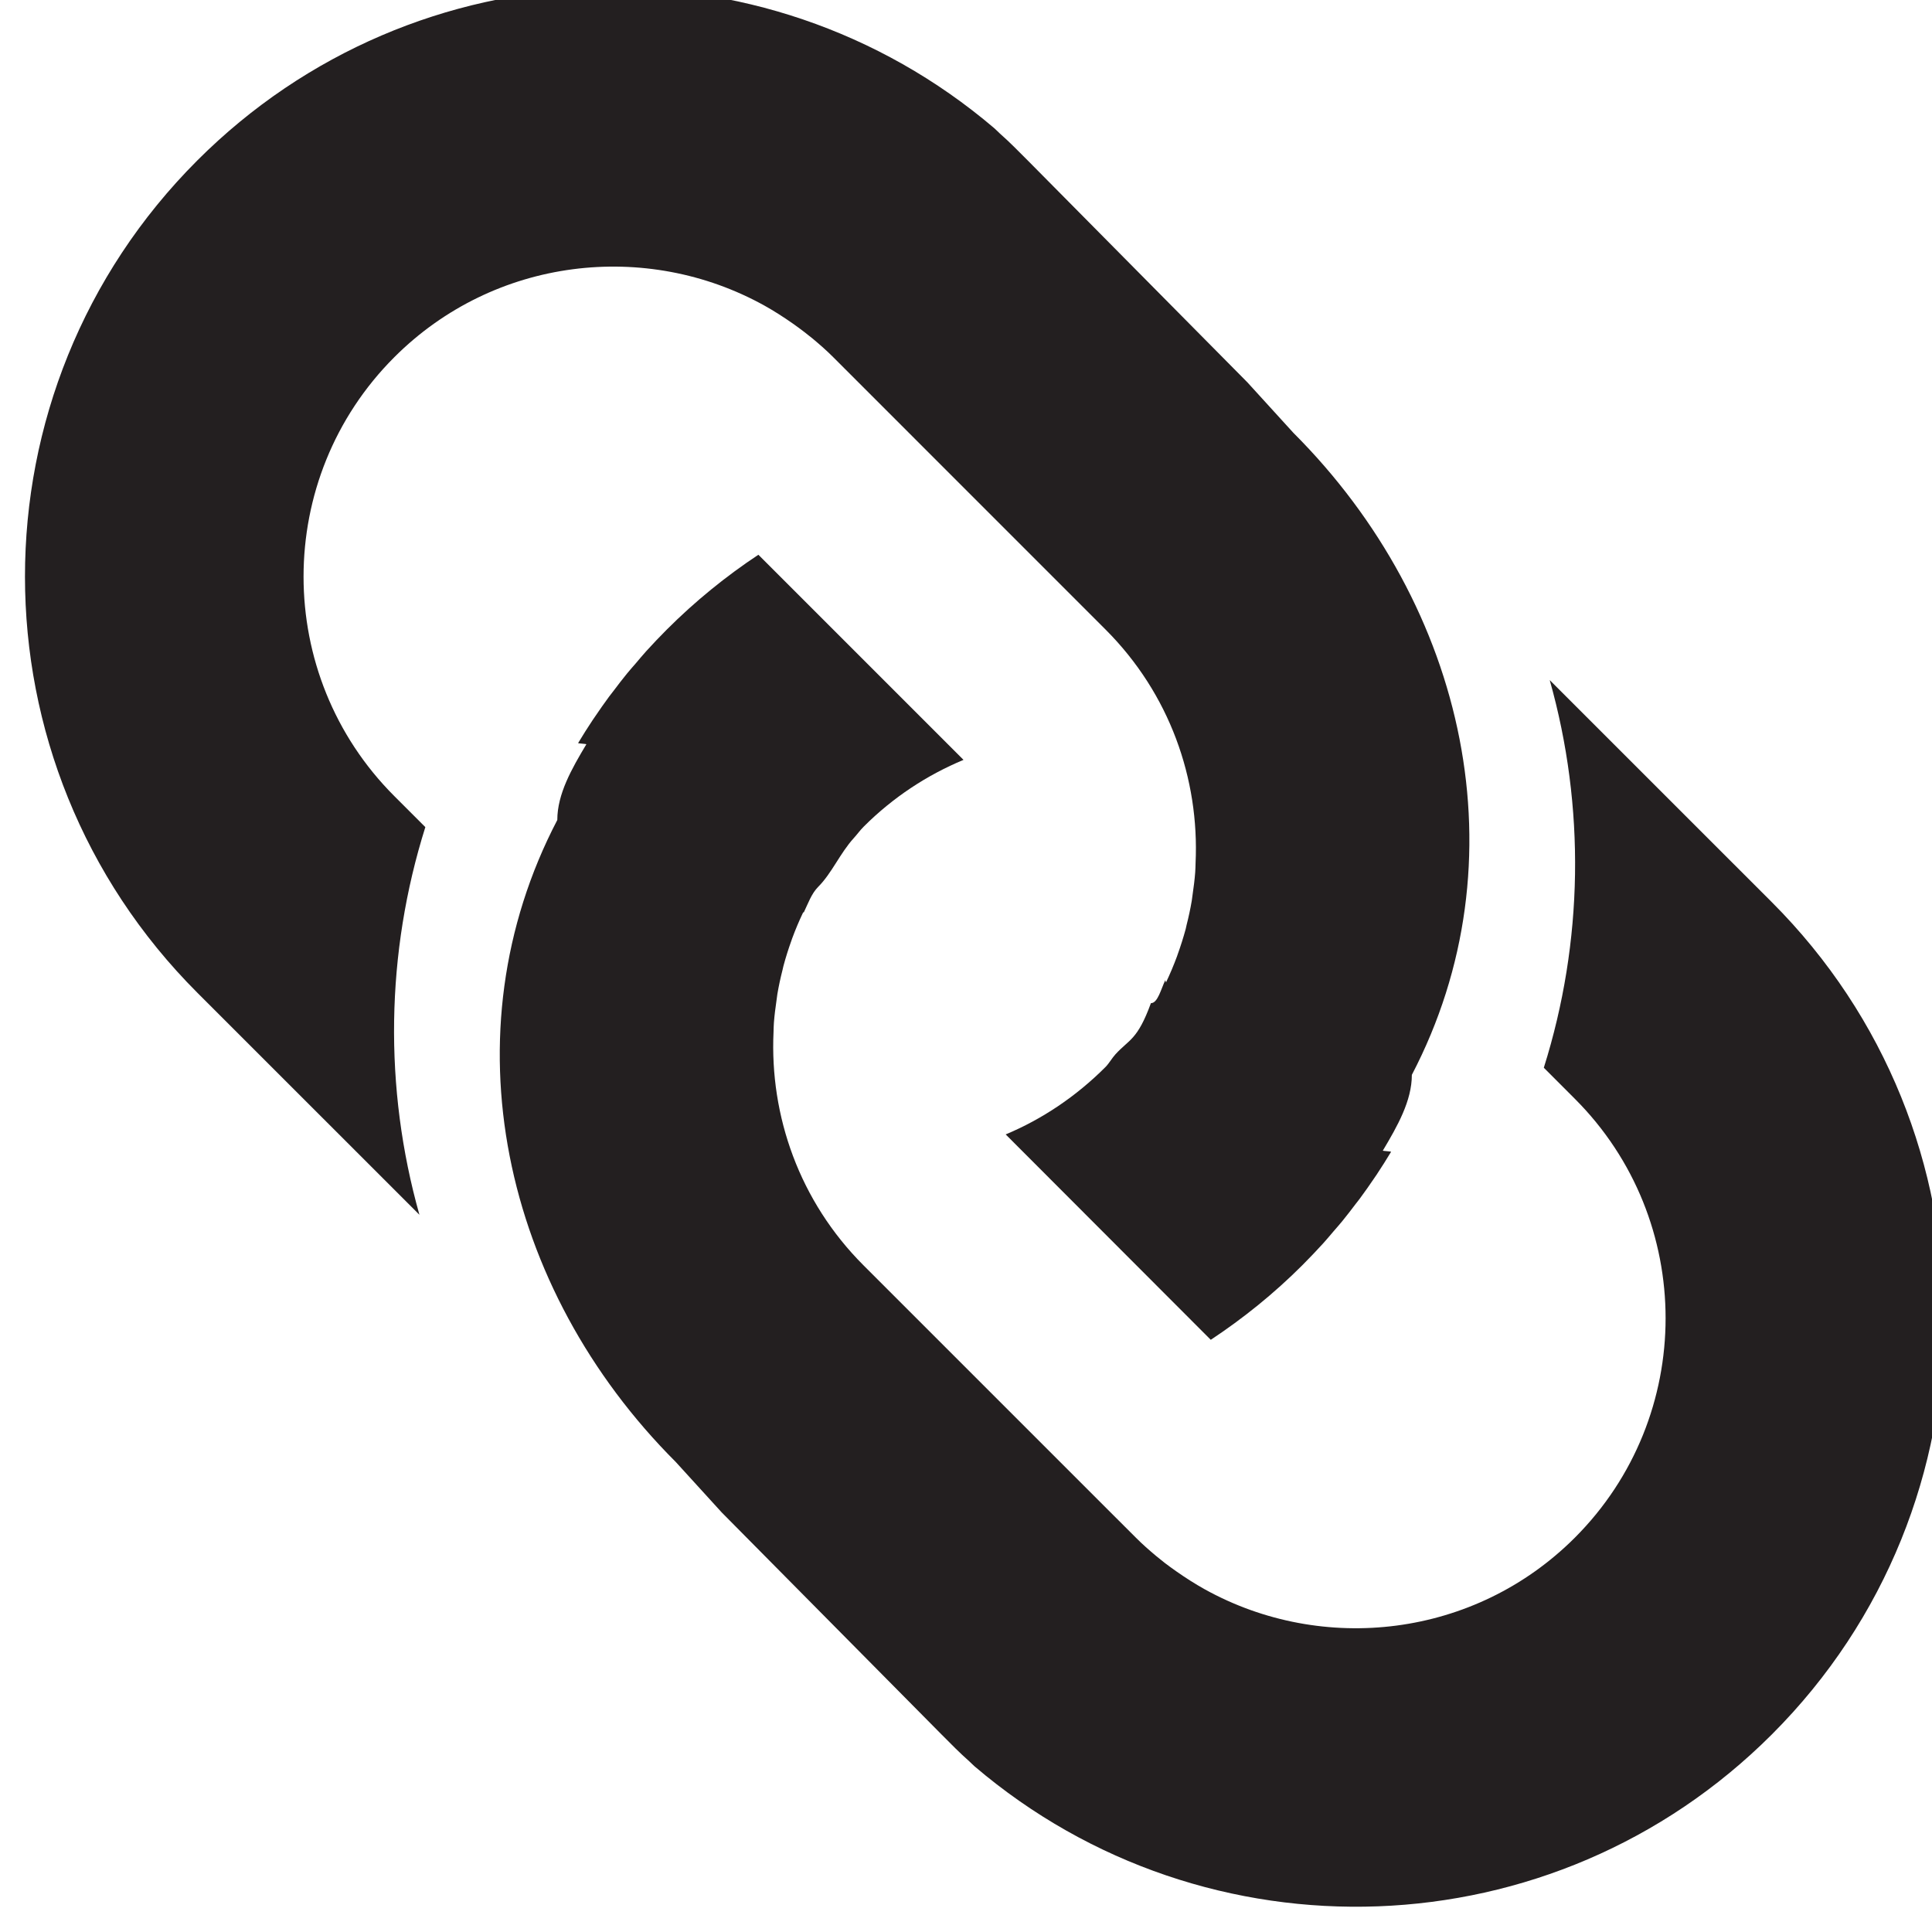
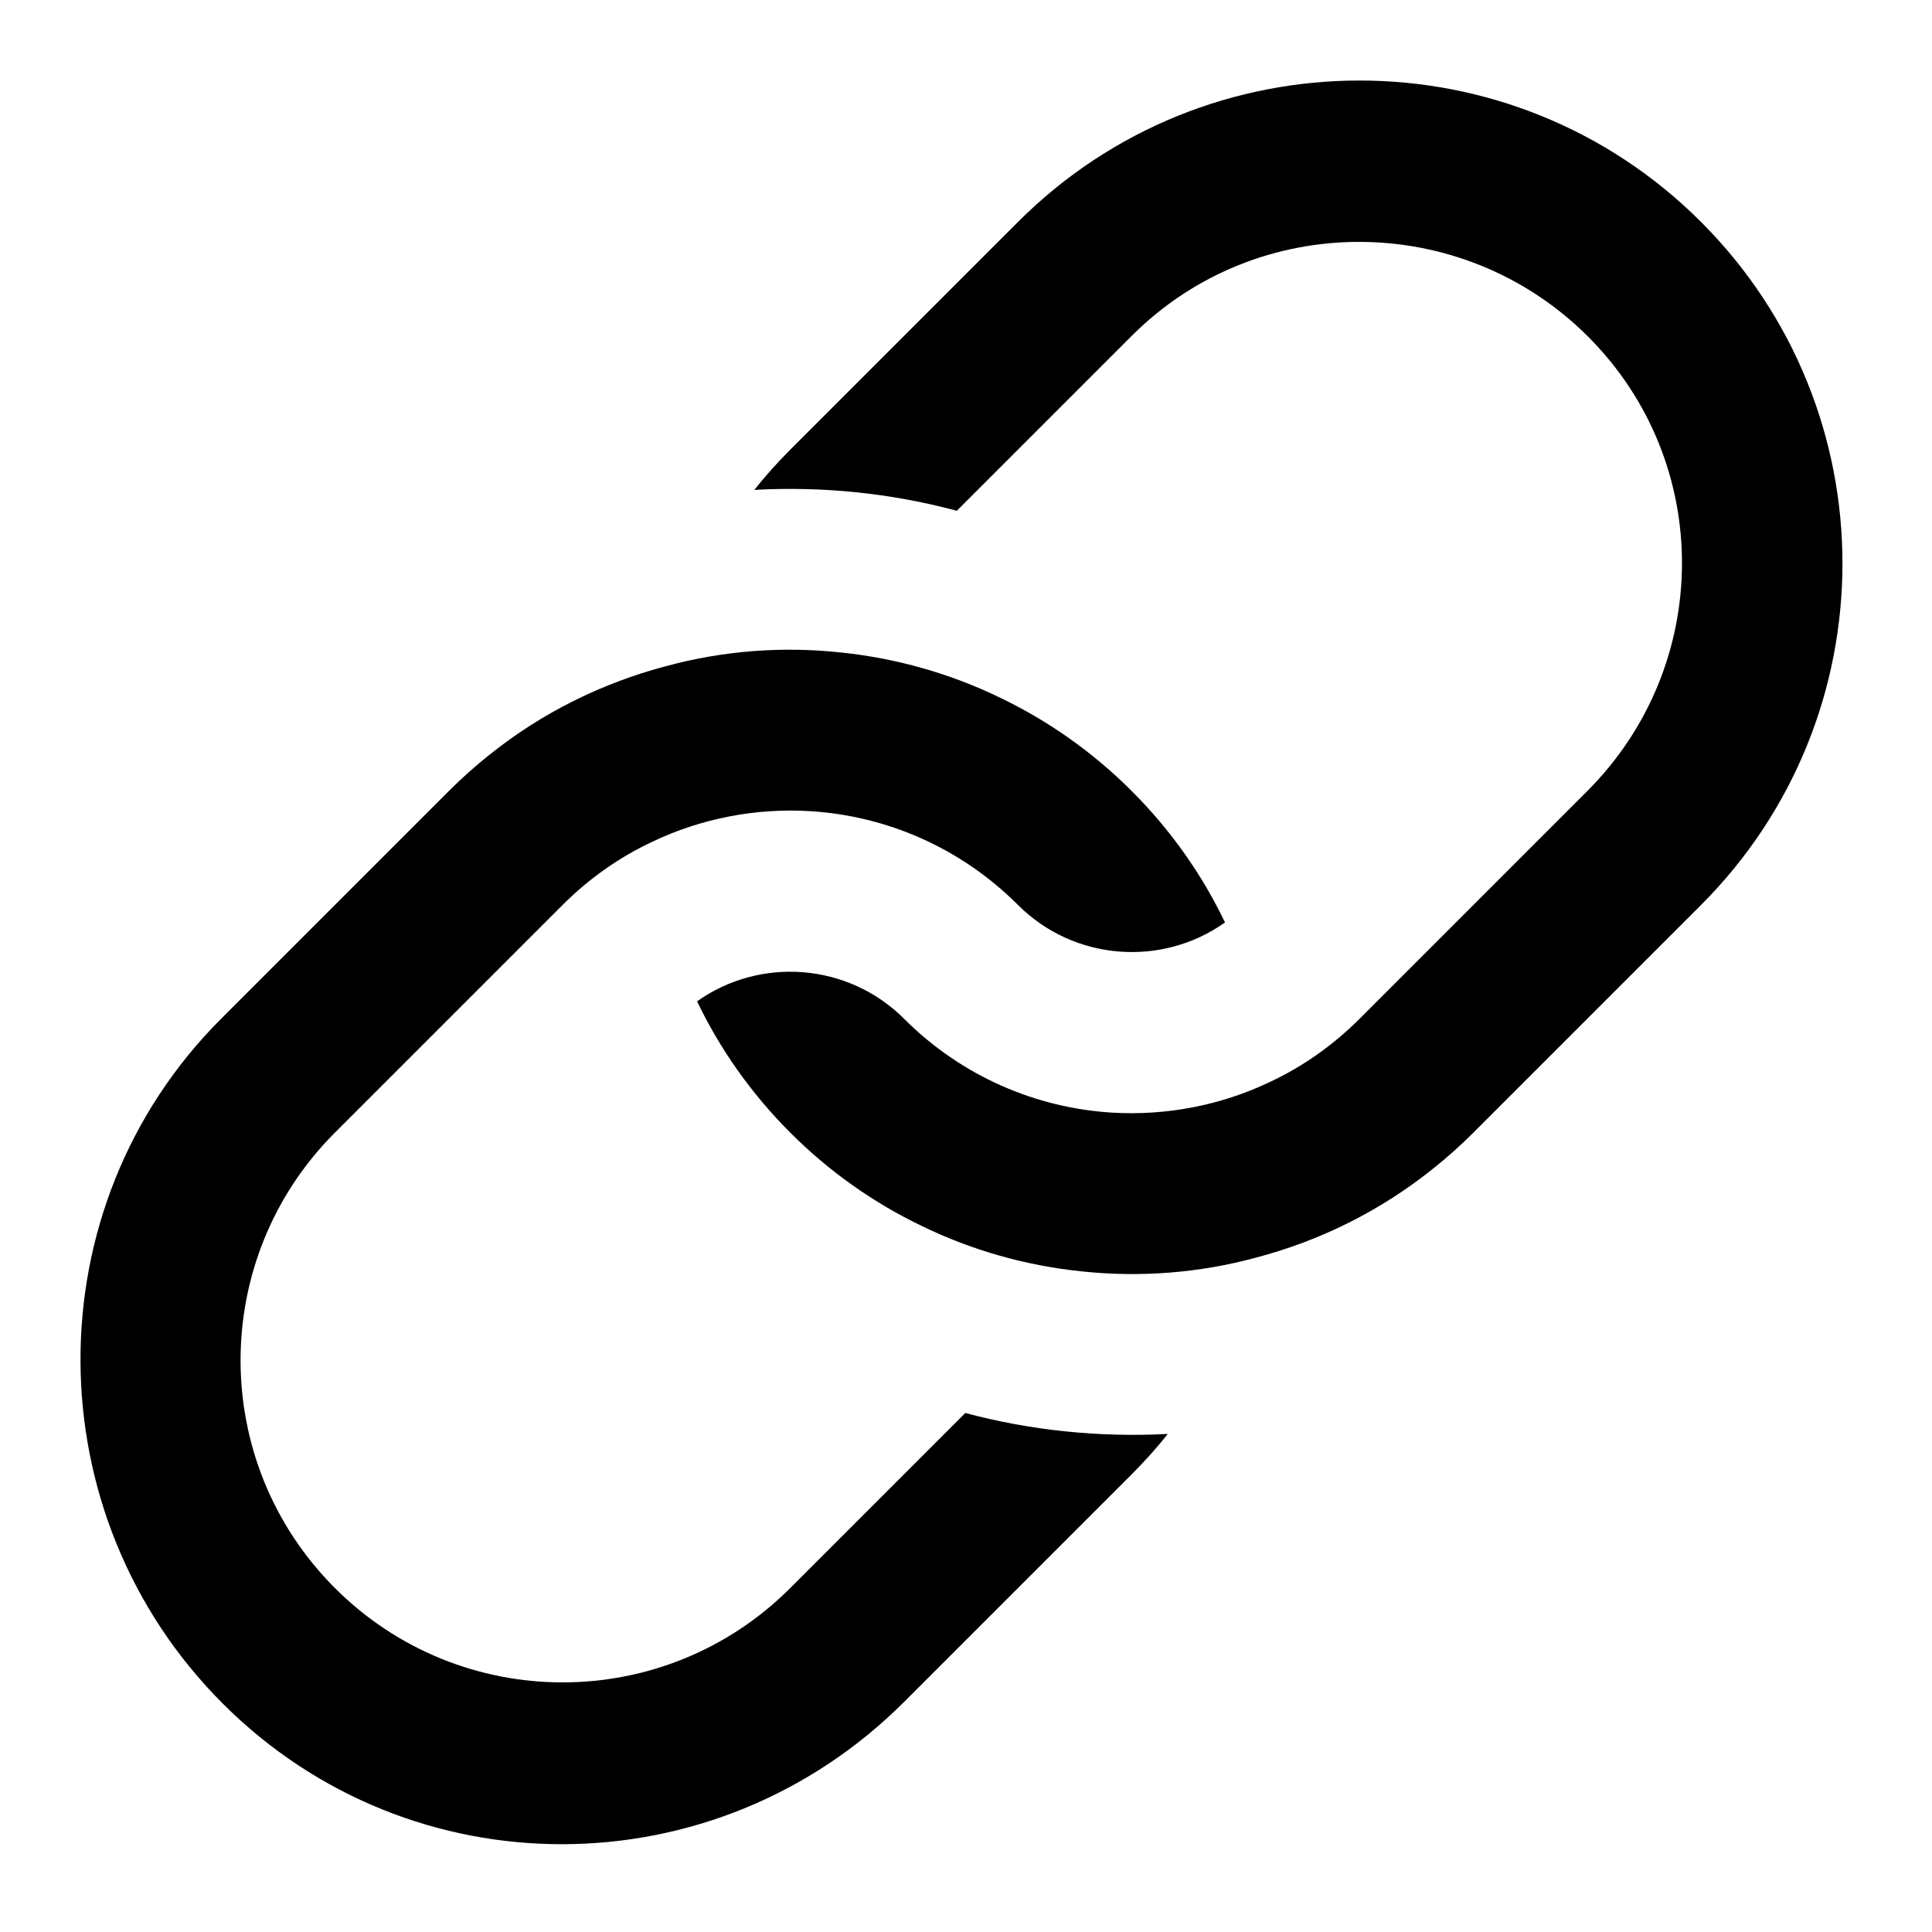
- <svg xmlns="http://www.w3.org/2000/svg" enable-background="new 0 0 52 52" height="52px" id="Layer_1" version="1.1" viewBox="0 0 52 52" width="52px" xml:space="preserve">
-   <g>
-     <path d="M41.552,28.738l0.835,0.836c3.257,3.256,3.257,8.556,0,11.813c-2.695,2.695-6.787,3.152-9.965,1.387   c-0.26-0.145-0.513-0.307-0.76-0.48c-0.107-0.076-0.214-0.152-0.318-0.232c-0.076-0.061-0.152-0.121-0.227-0.183   c-0.186-0.155-0.369-0.316-0.543-0.491l-0.836-0.835l-6.497-6.497c-1.725-1.725-2.526-4.021-2.421-6.283   c0.003-0.084,0.003-0.167,0.01-0.25c0.015-0.199,0.041-0.398,0.07-0.598c0.008-0.057,0.014-0.113,0.023-0.169   c0.037-0.218,0.084-0.436,0.139-0.651c0.009-0.035,0.016-0.07,0.024-0.104c0.062-0.231,0.134-0.46,0.216-0.687   c0.006-0.018,0.011-0.035,0.018-0.053c0.087-0.237,0.186-0.471,0.295-0.7c0.003-0.007,0.017-0.002,0.021-0.008   c0.114-0.236,0.205-0.502,0.386-0.684c0,0,0.001-0.001,0.001-0.001c0.366-0.366,0.587-0.904,0.957-1.311   c0.092-0.101,0.17-0.212,0.268-0.309c0.793-0.793,1.709-1.389,2.685-1.796l-5.521-5.521c-0.871,0.577-1.699,1.248-2.466,2.015   c-0.191,0.191-0.376,0.386-0.555,0.583c-0.097,0.107-0.188,0.218-0.281,0.327c-0.079,0.092-0.16,0.181-0.235,0.274   c-0.125,0.152-0.242,0.307-0.36,0.463c-0.04,0.052-0.082,0.103-0.12,0.155c-0.134,0.181-0.261,0.365-0.386,0.549   c-0.019,0.029-0.04,0.057-0.059,0.086c-0.135,0.203-0.265,0.409-0.39,0.617c-0.006,0.011,0.228,0.021,0.222,0.032   C15.388,20.69,15,21.371,15,22.068c0,0,0,0.001,0,0.002c-3,5.745-1.484,12.607,3.188,17.279l1.238,1.359l5.913,5.973   c0.253,0.254,0.485,0.492,0.75,0.726c0.053,0.047,0.092,0.093,0.146,0.138c6.224,5.305,15.573,5.02,21.455-0.863   c6.188-6.186,6.184-16.217-0.004-22.403l-5.975-5.974C42.673,21.716,42.618,25.353,41.552,28.738z" fill="#231F20" />
-     <path d="M11.448,22.262l-0.835-0.835c-3.257-3.257-3.257-8.556,0-11.813c2.696-2.696,6.787-3.153,9.965-1.387   c0.26,0.145,0.513,0.308,0.76,0.481c0.107,0.076,0.213,0.152,0.317,0.233C21.732,9,21.808,9.06,21.883,9.122   c0.186,0.156,0.369,0.316,0.543,0.491l0.835,0.835l6.497,6.498c1.725,1.725,2.526,4.021,2.421,6.283   c-0.003,0.083-0.003,0.167-0.01,0.25c-0.015,0.2-0.041,0.399-0.07,0.598c-0.008,0.057-0.014,0.113-0.023,0.169   c-0.037,0.218-0.084,0.436-0.139,0.651c-0.009,0.035-0.016,0.07-0.023,0.104c-0.063,0.231-0.135,0.46-0.217,0.687   c-0.006,0.018-0.012,0.035-0.018,0.053c-0.088,0.237-0.186,0.471-0.295,0.7c-0.003,0.007-0.018-0.064-0.021-0.058   C31.25,26.618,31.16,27,30.979,27c-0.001,0-0.002,0-0.002,0c-0.365,1-0.586,0.971-0.956,1.378   c-0.092,0.101-0.171,0.245-0.268,0.342c-0.793,0.794-1.709,1.405-2.685,1.813l5.52,5.528c0.871-0.576,1.699-1.242,2.467-2.01   c0.19-0.191,0.375-0.385,0.555-0.582c0.098-0.107,0.188-0.218,0.281-0.326c0.078-0.092,0.16-0.181,0.235-0.274   c0.124-0.152,0.242-0.306,0.36-0.462c0.039-0.051,0.082-0.102,0.119-0.154c0.135-0.181,0.262-0.365,0.387-0.549   c0.019-0.029,0.039-0.057,0.059-0.086c0.135-0.203,0.265-0.41,0.39-0.617c0.007-0.012-0.228-0.021-0.222-0.032   C37.612,30.31,38,29.629,38,28.932c0,0,0-0.001,0-0.002c3-5.745,1.484-12.608-3.188-17.28l-1.238-1.359l-5.913-5.973   c-0.253-0.253-0.485-0.492-0.75-0.725c-0.053-0.047-0.092-0.093-0.146-0.139C20.541-1.85,11.193-1.565,5.311,4.318   c-6.187,6.187-6.184,16.217,0.003,22.404l5.975,5.974C10.327,29.284,10.382,25.647,11.448,22.262z" fill="#231F20" />
-   </g>
+ <svg xmlns="http://www.w3.org/2000/svg" enable-background="new 0 0 96 96" height="96px" id="link" version="1.1" viewBox="0 0 96 96" width="96px" xml:space="preserve">
+   <path d="M84.523,44.968L73.21,56.281c-0.644,0.645-1.308,1.238-2.002,1.789c-2.644,2.121-5.635,3.586-8.768,4.412  c-2.843,0.777-5.812,1.004-8.732,0.688c-2.716-0.283-5.402-1.033-7.913-2.256c-2.362-1.133-4.575-2.682-6.526-4.633  c-1.951-1.951-3.5-4.164-4.632-6.526c3.126-2.22,7.496-1.923,10.289,0.87c2.871,2.871,6.562,4.426,10.317,4.66  c2.68,0.162,5.409-0.348,7.885-1.535c1.604-0.756,3.104-1.803,4.426-3.125l11.313-11.314c6.251-6.25,6.294-16.334,0.043-22.585  c-6.244-6.244-16.419-6.293-22.67-0.042l-8.697,8.697c-3.289-0.884-6.683-1.223-10.062-1.039c0.552-0.693,1.146-1.358,1.789-2.001  l11.313-11.313c9.369-9.369,24.572-9.369,33.941,0S93.893,35.599,84.523,44.968z" />
+   <path d="M56.239,73.252L44.925,84.566c-9.369,9.369-24.48,9.461-33.856,0.084C1.7,75.281,1.615,59.994,10.984,50.625l11.313-11.314  c0.644-0.644,1.308-1.237,2.001-1.789c2.645-2.122,5.636-3.585,8.769-4.413c2.842-0.778,5.812-1.004,8.733-0.686  c2.715,0.283,5.402,1.033,7.913,2.255c2.361,1.132,4.575,2.681,6.526,4.632c1.951,1.952,3.5,4.165,4.631,6.526  c-3.125,2.221-7.494,1.924-10.288-0.87c-2.871-2.871-6.562-4.426-10.316-4.66c-2.68-0.163-5.409,0.347-7.884,1.535  c-1.605,0.756-3.104,1.803-4.426,3.125L16.641,56.281c-6.25,6.252-6.25,16.377,0,22.627c6.251,6.252,16.377,6.252,22.627,0  l8.697-8.697c3.281,0.877,6.689,1.217,10.062,1.041C57.477,71.945,56.883,72.609,56.239,73.252z" />
</svg>
